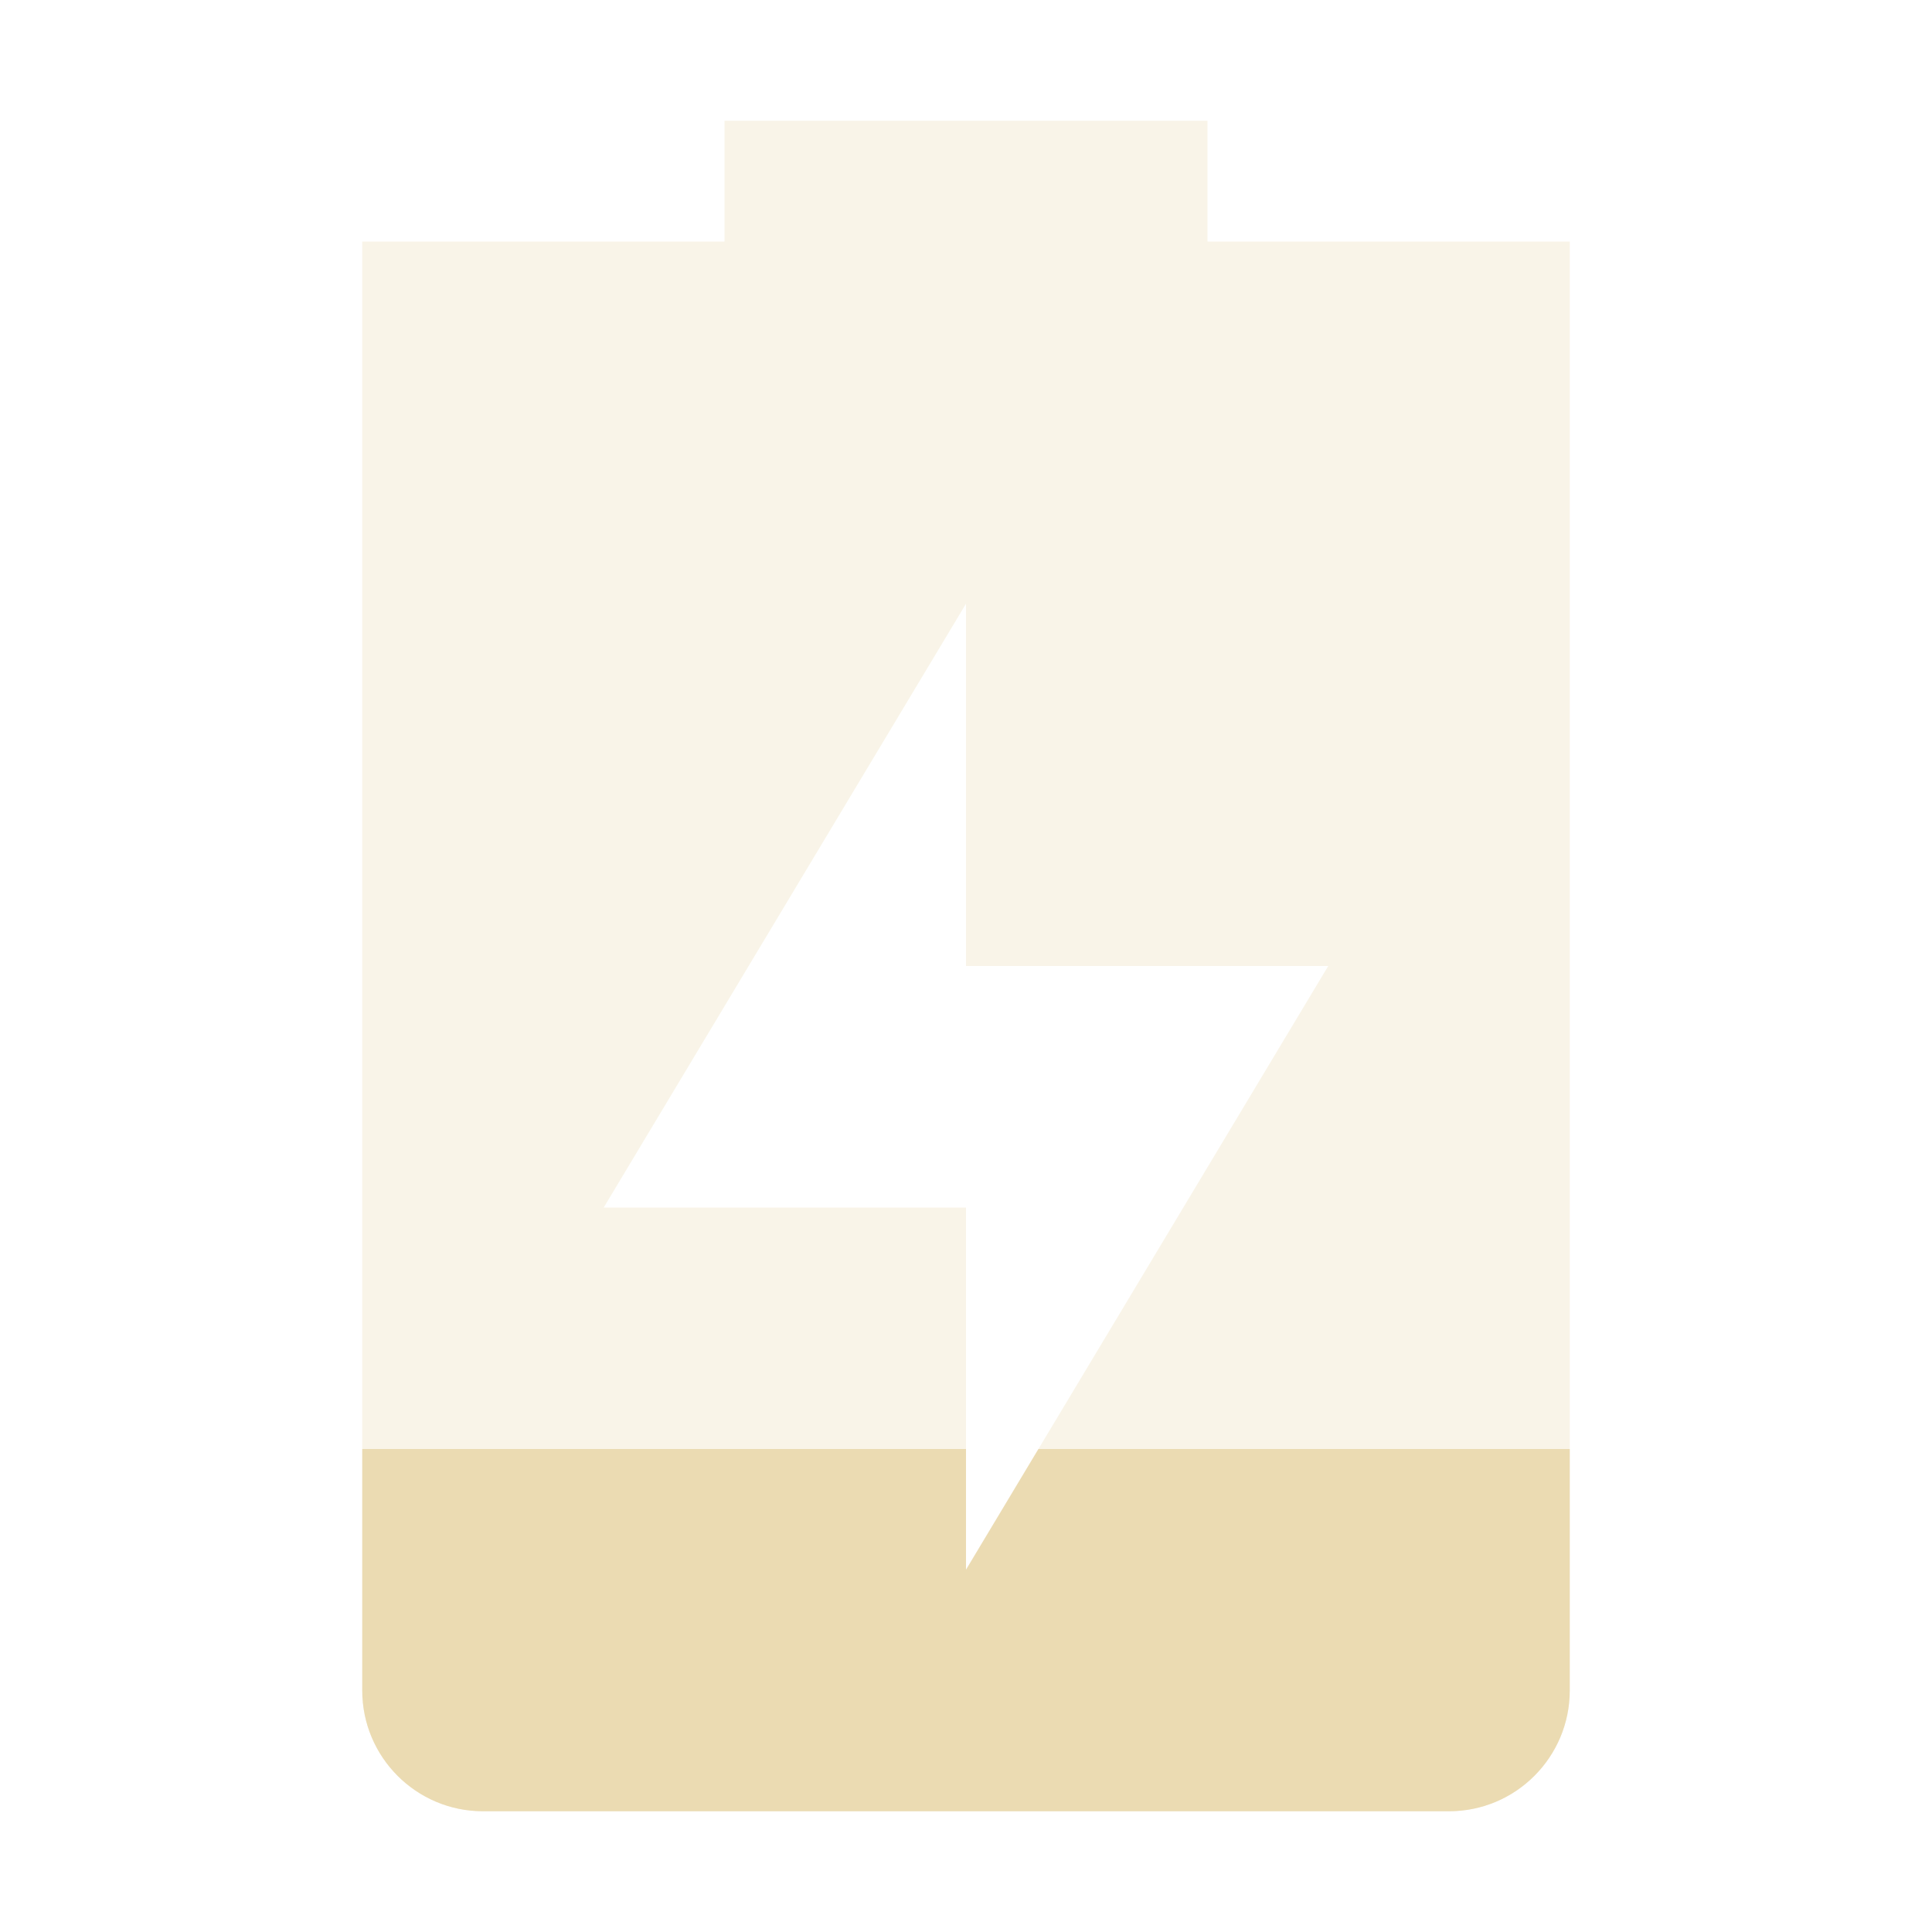
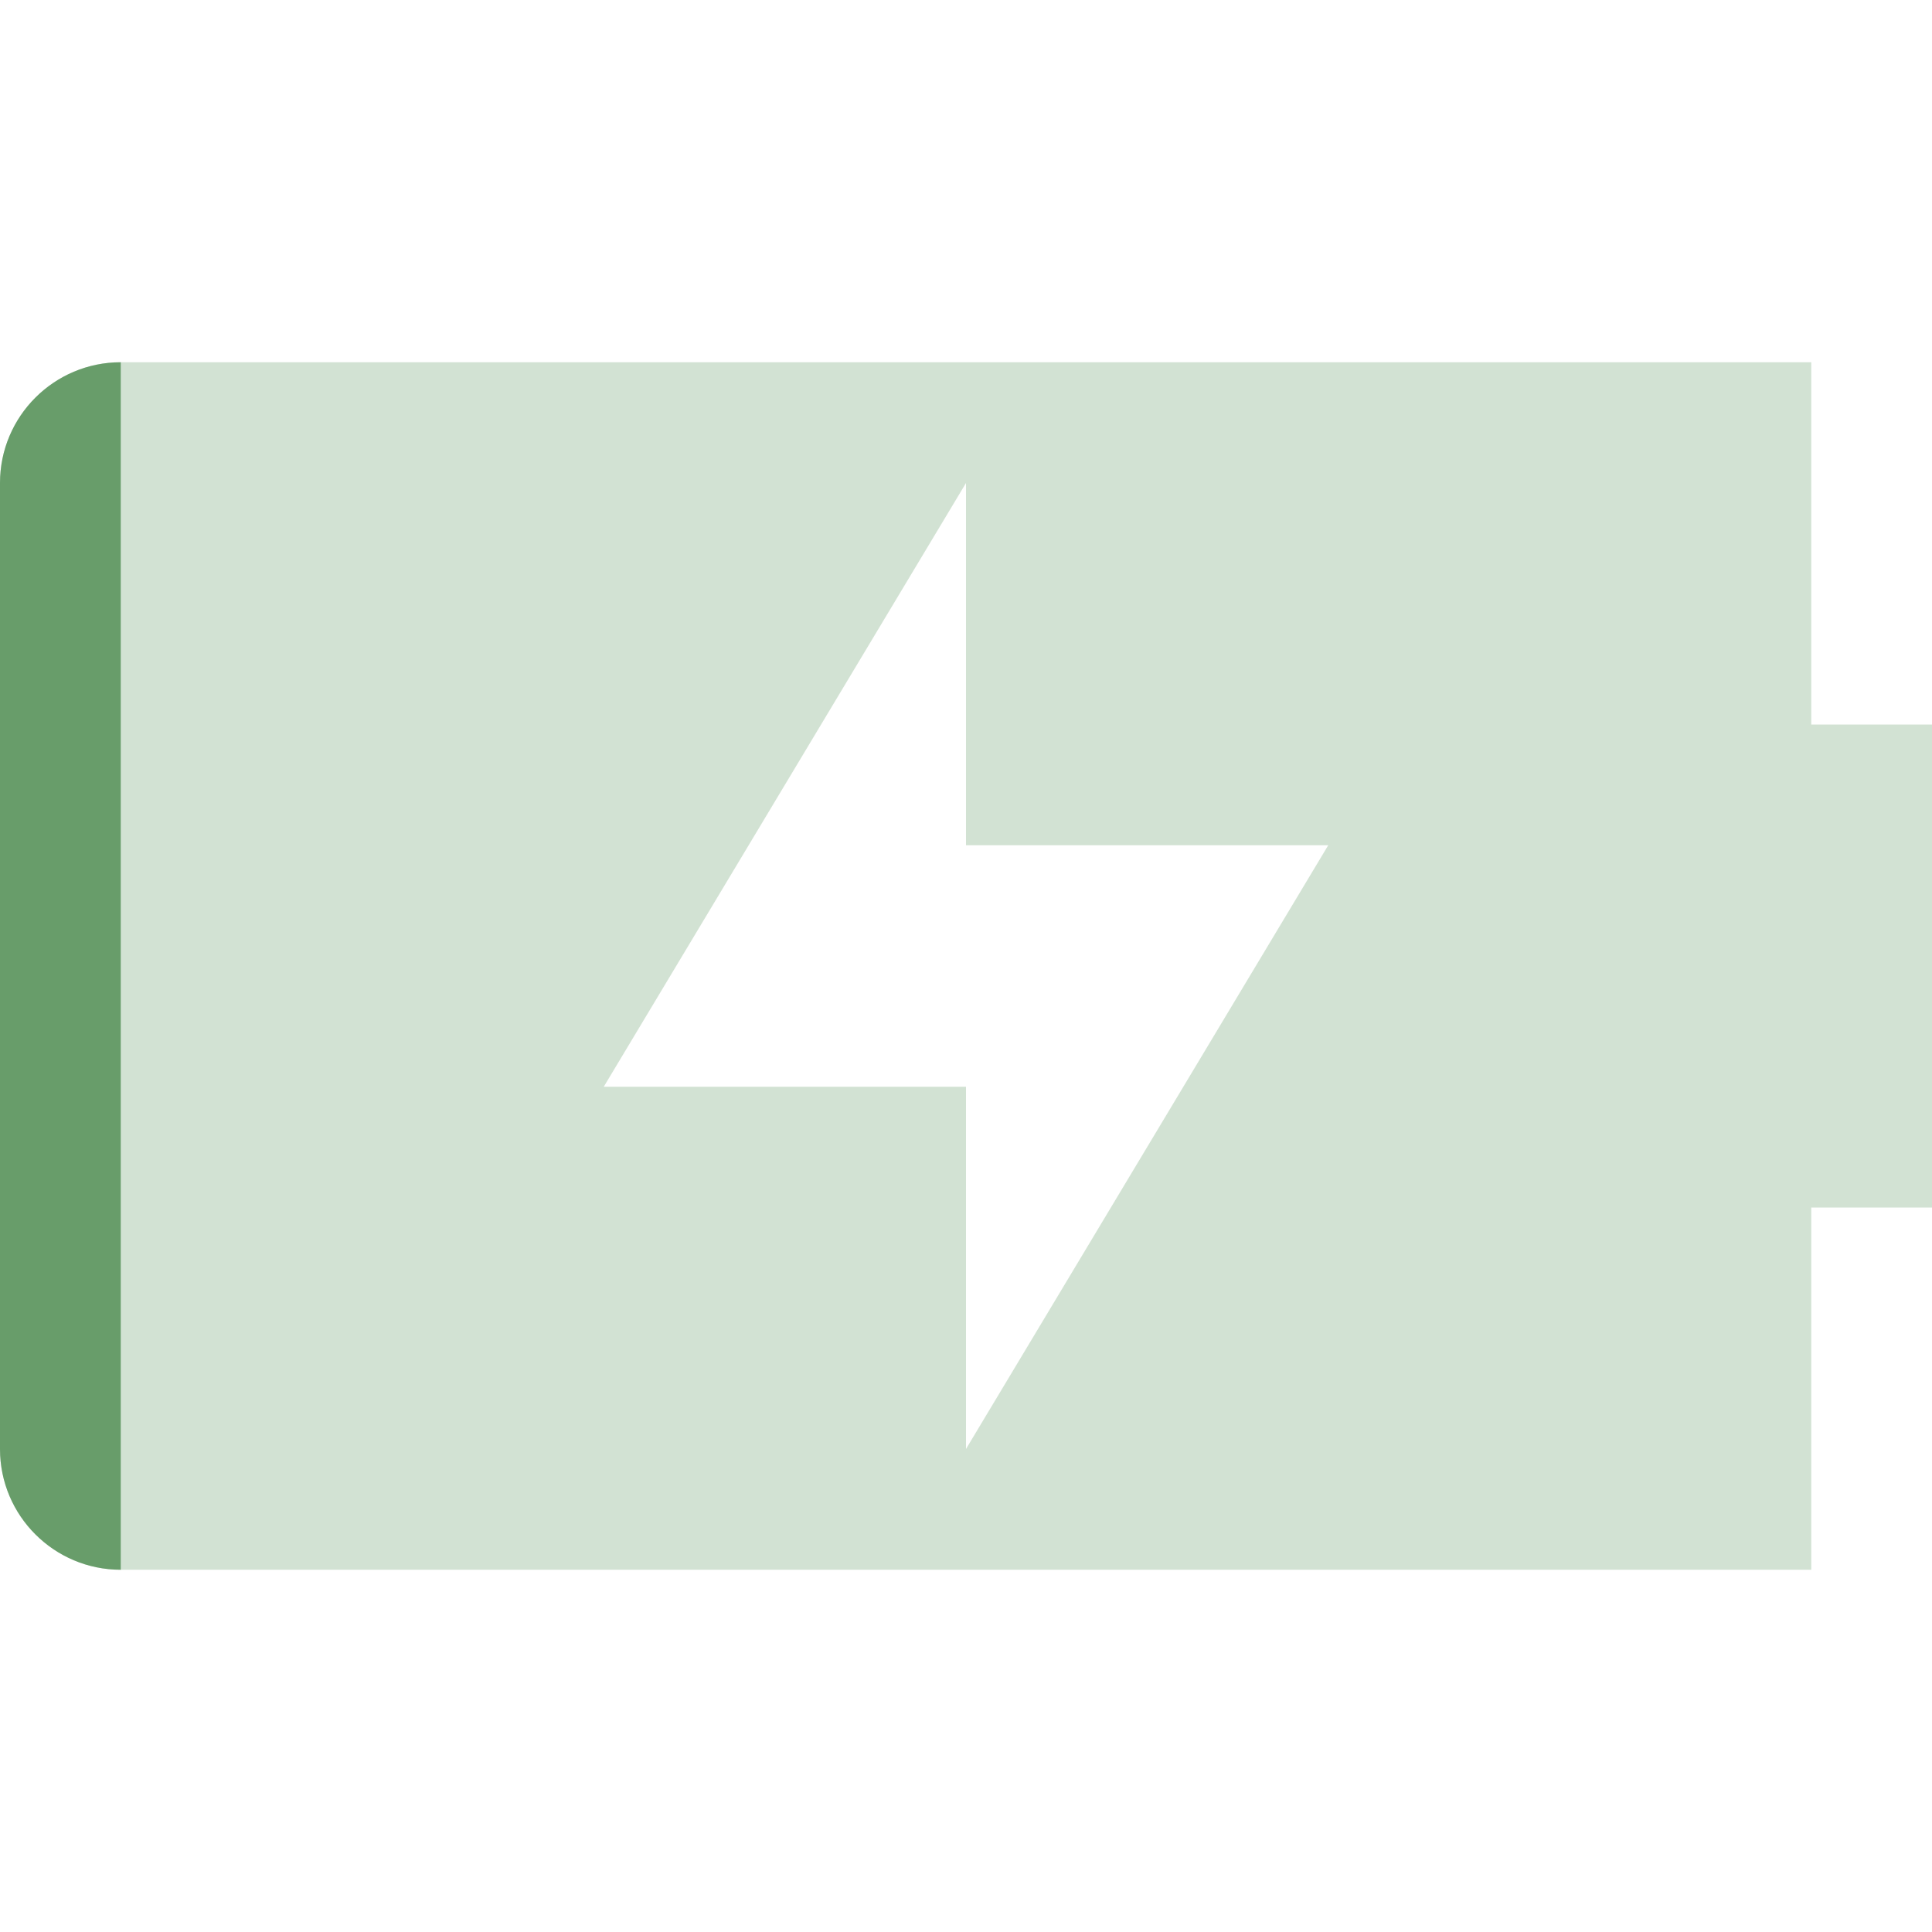
<svg xmlns="http://www.w3.org/2000/svg" width="16" height="16" version="1.1">
  <defs>
    <style id="current-color-scheme" type="text/css">.ColorScheme-Text { color:#ebdbb2; } .ColorScheme-Highlight { color:#458588; } .ColorScheme-NeutralText { color:#fe8019; } .ColorScheme-PositiveText { color:#689d6a; } .ColorScheme-NegativeText { color:#fb4934; }</style>
  </defs>
-   <path class="ColorScheme-Text" d="m6 1v1h-3v12c0 0.55 0.446 1 1 1h8c0.554 0 1-0.45 1-1v-12h-3v-1zm2 4v3h3l-3 5v-3h-3z" fill="currentColor" opacity=".3" />
-   <path class="ColorScheme-Text" d="m3 12v2c0 0.55 0.446 1 1 1h8c0.554 0 1-0.45 1-1v-2h-4.4l-0.6 1v-1z" fill="currentColor" />
+   <path class="ColorScheme-PositiveText" d="m1 3c-0.55 0-1 0.446-1 1l-2.5e-7 8c-1.7312e-8 0.554 0.45 1 1 1h14v-3h1v-4h-1v-3zm7 1v3h3l-3 5v-3h-3z" fill="currentColor" opacity=".3" />
+   <path class="ColorScheme-PositiveText" d="m1 3c-0.55 0-1 0.446-1 1v8c0 0.554 0.45 1 1 1z" fill="currentColor" />
</svg>
